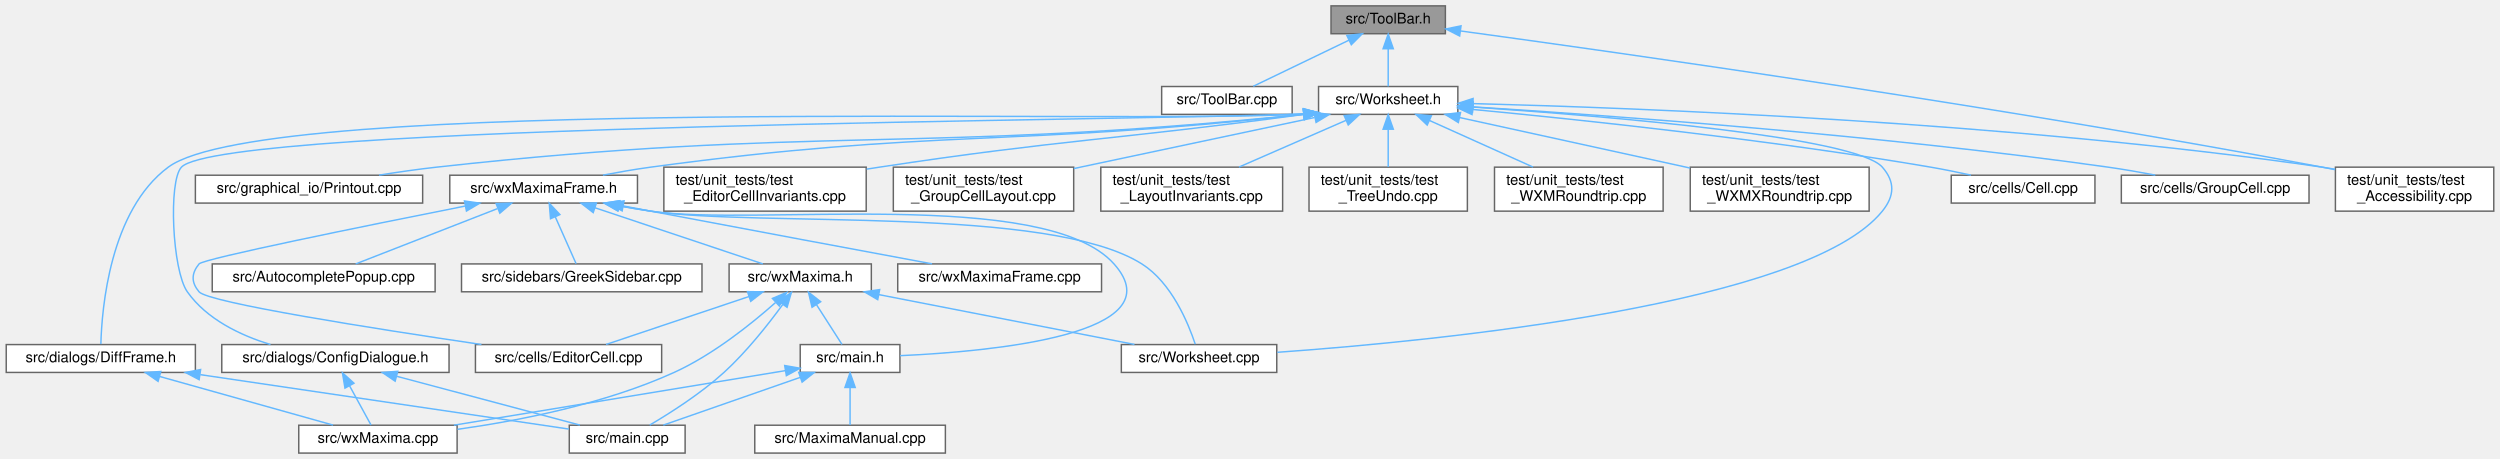
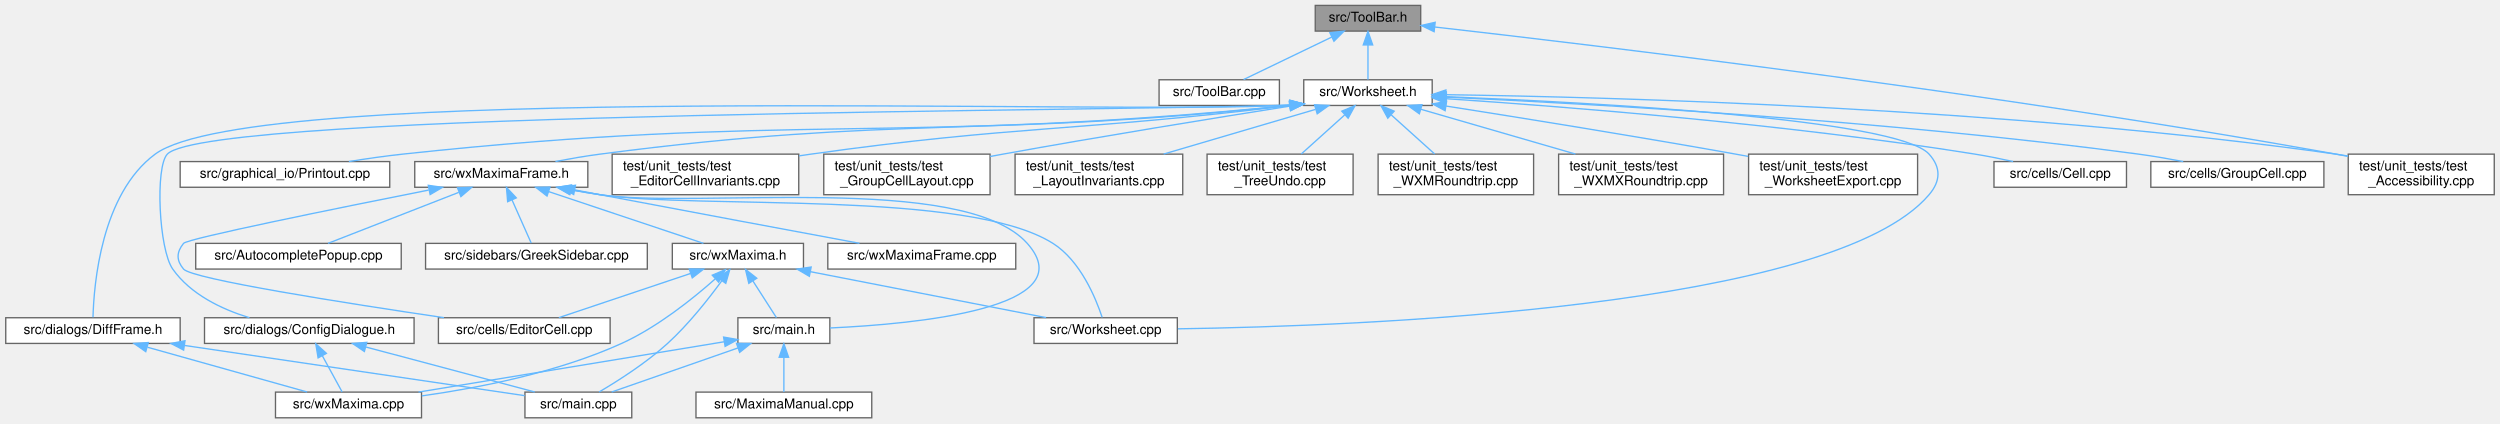
- <svg xmlns="http://www.w3.org/2000/svg" xmlns:xlink="http://www.w3.org/1999/xlink" width="1705pt" height="313pt" viewBox="0.00 0.00 1704.50 313.00">
+ <svg xmlns="http://www.w3.org/2000/svg" xmlns:xlink="http://www.w3.org/1999/xlink" width="1849pt" height="313pt" viewBox="0.00 0.00 1848.50 313.00">
  <g id="graph0" class="graph" transform="scale(1 1) rotate(0) translate(4 309)">
    <g id="node1" class="node">
      <g id="a_node1">
        <a xlink:title="This file declares the class ToolBar that represents wxMaxima's main tool bar.">
-           <polygon fill="#999999" stroke="#666666" points="981.5,-305 903.5,-305 903.5,-286 981.5,-286 981.5,-305" />
-           <text text-anchor="middle" x="942.5" y="-293" font-family="Helvetica,sans-Serif" font-size="10.00">src/ToolBar.h</text>
+           <polygon fill="#999999" stroke="#666666" points="1046.5,-305 968.5,-305 968.5,-286 1046.5,-286 1046.5,-305" />
+           <text text-anchor="middle" x="1007.5" y="-293" font-family="Helvetica,sans-Serif" font-size="10.00">src/ToolBar.h</text>
        </a>
      </g>
    </g>
    <g id="node2" class="node">
      <g id="a_node2">
        <a xlink:href="ToolBar_8cpp.html" target="_top" xlink:title="This file defines the class ToolBar that represents wxMaxima's main tool bar.">
-           <polygon fill="white" stroke="#666666" points="877,-250 788,-250 788,-231 877,-231 877,-250" />
-           <text text-anchor="middle" x="832.5" y="-238" font-family="Helvetica,sans-Serif" font-size="10.00">src/ToolBar.cpp</text>
+           <polygon fill="white" stroke="#666666" points="942,-250 853,-250 853,-231 942,-231 942,-250" />
+           <text text-anchor="middle" x="897.5" y="-238" font-family="Helvetica,sans-Serif" font-size="10.00">src/ToolBar.cpp</text>
        </a>
      </g>
    </g>
    <g id="edge1" class="edge">
-       <path fill="none" stroke="#63b8ff" d="M915.8,-281.63C895.53,-271.87 868.23,-258.71 850.49,-250.17" />
-       <polygon fill="#63b8ff" stroke="#63b8ff" points="914.3,-284.8 924.83,-285.98 917.34,-278.49 914.3,-284.8" />
+       <path fill="none" stroke="#63b8ff" d="M980.8,-281.63C960.53,-271.87 933.23,-258.71 915.49,-250.17" />
+       <polygon fill="#63b8ff" stroke="#63b8ff" points="979.3,-284.8 989.83,-285.98 982.34,-278.49 979.3,-284.8" />
    </g>
    <g id="node3" class="node">
      <g id="a_node3">
        <a xlink:href="Worksheet_8h.html" target="_top" xlink:title="This file defines the class Worksheet.">
-           <polygon fill="white" stroke="#666666" points="990,-250 895,-250 895,-231 990,-231 990,-250" />
-           <text text-anchor="middle" x="942.5" y="-238" font-family="Helvetica,sans-Serif" font-size="10.00">src/Worksheet.h</text>
+           <polygon fill="white" stroke="#666666" points="1055,-250 960,-250 960,-231 1055,-231 1055,-250" />
+           <text text-anchor="middle" x="1007.5" y="-238" font-family="Helvetica,sans-Serif" font-size="10.00">src/Worksheet.h</text>
        </a>
      </g>
    </g>
    <g id="edge2" class="edge">
-       <path fill="none" stroke="#63b8ff" d="M942.5,-275.66C942.5,-266.93 942.5,-256.99 942.5,-250.09" />
-       <polygon fill="#63b8ff" stroke="#63b8ff" points="939,-275.75 942.5,-285.75 946,-275.75 939,-275.75" />
+       <path fill="none" stroke="#63b8ff" d="M1007.5,-275.66C1007.5,-266.93 1007.5,-256.99 1007.5,-250.09" />
+       <polygon fill="#63b8ff" stroke="#63b8ff" points="1004,-275.75 1007.5,-285.75 1011,-275.75 1004,-275.75" />
    </g>
    <g id="node20" class="node">
      <g id="a_node20">
        <a xlink:href="test__Accessibility_8cpp.html" target="_top" xlink:title="Logic-level regression tests for wxMaxima's custom wxAccessible classes.">
-           <polygon fill="white" stroke="#666666" points="1696.5,-195 1588.5,-195 1588.5,-165 1696.5,-165 1696.5,-195" />
-           <text text-anchor="start" x="1596.5" y="-183" font-family="Helvetica,sans-Serif" font-size="10.00">test/unit_tests/test</text>
-           <text text-anchor="middle" x="1642.5" y="-172" font-family="Helvetica,sans-Serif" font-size="10.00">_Accessibility.cpp</text>
-         </a>
-       </g>
-     </g>
-     <g id="edge36" class="edge">
-       <path fill="none" stroke="#63b8ff" d="M992,-287.86C1099.37,-273.23 1361.57,-236.19 1579.5,-195 1582.36,-194.46 1585.29,-193.88 1588.25,-193.29" />
-       <polygon fill="#63b8ff" stroke="#63b8ff" points="991.23,-284.44 981.79,-289.25 992.17,-291.37 991.23,-284.44" />
+           <polygon fill="white" stroke="#666666" points="1840.5,-195 1732.5,-195 1732.5,-165 1840.5,-165 1840.5,-195" />
+           <text text-anchor="start" x="1740.5" y="-183" font-family="Helvetica,sans-Serif" font-size="10.00">test/unit_tests/test</text>
+           <text text-anchor="middle" x="1786.5" y="-172" font-family="Helvetica,sans-Serif" font-size="10.00">_Accessibility.cpp</text>
+         </a>
+       </g>
+     </g>
+     <g id="edge37" class="edge">
+       <path fill="none" stroke="#63b8ff" d="M1056.91,-289.02C1173.46,-275.81 1474.43,-239.91 1723.5,-195 1726.37,-194.48 1729.3,-193.93 1732.26,-193.34" />
+       <polygon fill="#63b8ff" stroke="#63b8ff" points="1056.42,-285.56 1046.87,-290.16 1057.2,-292.51 1056.42,-285.56" />
    </g>
    <g id="node4" class="node">
      <g id="a_node4">
        <a xlink:href="Worksheet_8cpp.html" target="_top" xlink:title="This file defines the class Worksheet.">
          <polygon fill="white" stroke="#666666" points="866.5,-74 760.5,-74 760.5,-55 866.5,-55 866.5,-74" />
          <text text-anchor="middle" x="813.5" y="-62" font-family="Helvetica,sans-Serif" font-size="10.00">src/Worksheet.cpp</text>
        </a>
      </g>
    </g>
    <g id="edge3" class="edge">
-       <path fill="none" stroke="#63b8ff" d="M1000.49,-235.95C1092,-229.75 1261.43,-215.62 1279.5,-195 1288.29,-184.97 1287.89,-175.37 1279.5,-165 1228.05,-101.41 978.03,-76.69 866.91,-68.73" />
-       <polygon fill="#63b8ff" stroke="#63b8ff" points="1000.02,-232.47 990.27,-236.63 1000.48,-239.46 1000.02,-232.47" />
+       <path fill="none" stroke="#63b8ff" d="M1065.43,-237.5C1173.94,-233.16 1399.07,-221.08 1422.5,-195 1431.41,-185.08 1431.13,-175.16 1422.5,-165 1351.21,-81.12 1001.95,-67.79 866.92,-65.8" />
+       <polygon fill="#63b8ff" stroke="#63b8ff" points="1065.16,-234.01 1055.3,-237.9 1065.43,-241 1065.16,-234.01" />
    </g>
    <g id="node5" class="node">
      <g id="a_node5">
        <a xlink:href="Cell_8cpp.html" target="_top" xlink:title="Core layout and rendering logic for worksheet cells.">
-           <polygon fill="white" stroke="#666666" points="1424.5,-189.5 1326.5,-189.5 1326.5,-170.5 1424.5,-170.5 1424.5,-189.5" />
-           <text text-anchor="middle" x="1375.5" y="-177.5" font-family="Helvetica,sans-Serif" font-size="10.00">src/cells/Cell.cpp</text>
+           <polygon fill="white" stroke="#666666" points="1568.5,-189.5 1470.5,-189.5 1470.5,-170.5 1568.5,-170.5 1568.5,-189.5" />
+           <text text-anchor="middle" x="1519.5" y="-177.5" font-family="Helvetica,sans-Serif" font-size="10.00">src/cells/Cell.cpp</text>
        </a>
      </g>
    </g>
    <g id="edge4" class="edge">
-       <path fill="none" stroke="#63b8ff" d="M1000.39,-234.33C1073.43,-227.39 1202.78,-213.74 1312.5,-195 1321.45,-193.47 1331.04,-191.51 1339.97,-189.54" />
-       <polygon fill="#63b8ff" stroke="#63b8ff" points="999.65,-230.88 990.03,-235.3 1000.31,-237.85 999.65,-230.88" />
+       <path fill="none" stroke="#63b8ff" d="M1065.31,-235.99C1151.09,-230.29 1316.95,-217.34 1456.5,-195 1465.68,-193.53 1475.53,-191.54 1484.65,-189.53" />
+       <polygon fill="#63b8ff" stroke="#63b8ff" points="1065.01,-232.51 1055.26,-236.65 1065.47,-239.49 1065.01,-232.51" />
    </g>
    <g id="node6" class="node">
      <g id="a_node6">
        <a xlink:href="GroupCell_8cpp.html" target="_top" xlink:title="This file defines the class GroupCell.">
-           <polygon fill="white" stroke="#666666" points="1570.5,-189.5 1442.5,-189.5 1442.5,-170.5 1570.5,-170.5 1570.5,-189.5" />
-           <text text-anchor="middle" x="1506.5" y="-177.5" font-family="Helvetica,sans-Serif" font-size="10.00">src/cells/GroupCell.cpp</text>
+           <polygon fill="white" stroke="#666666" points="1714.5,-189.5 1586.5,-189.5 1586.5,-170.5 1714.5,-170.5 1714.5,-189.5" />
+           <text text-anchor="middle" x="1650.5" y="-177.5" font-family="Helvetica,sans-Serif" font-size="10.00">src/cells/GroupCell.cpp</text>
        </a>
      </g>
    </g>
    <g id="edge5" class="edge">
-       <path fill="none" stroke="#63b8ff" d="M1000.29,-236.12C1092.3,-230.33 1277.62,-216.96 1433.5,-195 1443.98,-193.52 1455.23,-191.56 1465.69,-189.57" />
-       <polygon fill="#63b8ff" stroke="#63b8ff" points="999.84,-232.65 990.08,-236.76 1000.28,-239.63 999.84,-232.65" />
+       <path fill="none" stroke="#63b8ff" d="M1065.58,-237.11C1168.91,-232.38 1391.33,-220.04 1577.5,-195 1588.24,-193.56 1599.8,-191.55 1610.47,-189.51" />
+       <polygon fill="#63b8ff" stroke="#63b8ff" points="1065.19,-233.62 1055.36,-237.57 1065.5,-240.62 1065.19,-233.62" />
    </g>
    <g id="node7" class="node">
      <g id="a_node7">
        <a xlink:href="ConfigDialogue_8h.html" target="_top" xlink:title="The configuration dialog.">
          <polygon fill="white" stroke="#666666" points="302,-74 147,-74 147,-55 302,-55 302,-74" />
          <text text-anchor="middle" x="224.5" y="-62" font-family="Helvetica,sans-Serif" font-size="10.00">src/dialogs/ConfigDialogue.h</text>
        </a>
      </g>
    </g>
    <g id="edge6" class="edge">
-       <path fill="none" stroke="#63b8ff" d="M884.82,-231.39C784.67,-226.71 147.65,-224.5 119.5,-195 110.48,-185.55 113.22,-124.57 123.5,-110 136.7,-91.29 159.58,-80.35 180.23,-74" />
-       <polygon fill="#63b8ff" stroke="#63b8ff" points="884.76,-234.9 894.96,-232.04 885.2,-227.91 884.76,-234.9" />
+       <path fill="none" stroke="#63b8ff" d="M949.71,-231.39C843.94,-226.67 150.15,-227.01 119.5,-195 110.47,-185.57 113.2,-124.61 123.5,-110 136.7,-91.29 159.58,-80.35 180.23,-74" />
+       <polygon fill="#63b8ff" stroke="#63b8ff" points="949.76,-234.9 959.96,-232.03 950.2,-227.92 949.76,-234.9" />
    </g>
    <g id="node10" class="node">
      <g id="a_node10">
        <a xlink:href="DiffFrame_8h_source.html" target="_top" xlink:title=" ">
          <polygon fill="white" stroke="#666666" points="129,-74 0,-74 0,-55 129,-55 129,-74" />
          <text text-anchor="middle" x="64.5" y="-62" font-family="Helvetica,sans-Serif" font-size="10.00">src/dialogs/DiffFrame.h</text>
        </a>
      </g>
    </g>
    <g id="edge9" class="edge">
-       <path fill="none" stroke="#63b8ff" d="M884.89,-231.27C762.67,-224 177.65,-244.78 110.5,-195 70.63,-165.44 65.18,-98.43 64.54,-74.33" />
-       <polygon fill="#63b8ff" stroke="#63b8ff" points="884.72,-234.77 894.96,-232.04 885.25,-227.79 884.72,-234.77" />
+       <path fill="none" stroke="#63b8ff" d="M949.91,-231.27C819.93,-223.64 183.52,-248.93 110.5,-195 70.58,-165.52 65.16,-98.45 64.53,-74.34" />
+       <polygon fill="#63b8ff" stroke="#63b8ff" points="949.73,-234.77 959.96,-232.03 950.25,-227.79 949.73,-234.77" />
    </g>
    <g id="node11" class="node">
      <g id="a_node11">
        <a xlink:href="Printout_8cpp.html" target="_top" xlink:title="This file defines the class MathPrintOut.">
          <polygon fill="white" stroke="#666666" points="284,-189.5 129,-189.5 129,-170.5 284,-170.5 284,-189.5" />
          <text text-anchor="middle" x="206.5" y="-177.5" font-family="Helvetica,sans-Serif" font-size="10.00">src/graphical_io/Printout.cpp</text>
        </a>
      </g>
    </g>
    <g id="edge12" class="edge">
-       <path fill="none" stroke="#63b8ff" d="M884.71,-231.03C621.58,-204.05 552.17,-223.61 293.5,-195 280.73,-193.59 266.97,-191.59 254.25,-189.55" />
-       <polygon fill="#63b8ff" stroke="#63b8ff" points="884.65,-234.54 894.95,-232.09 885.37,-227.58 884.65,-234.54" />
+       <path fill="none" stroke="#63b8ff" d="M949.92,-231.06C657.85,-201.95 581,-225.92 293.5,-195 280.57,-193.61 266.64,-191.6 253.79,-189.53" />
+       <polygon fill="#63b8ff" stroke="#63b8ff" points="949.66,-234.55 959.96,-232.07 950.36,-227.59 949.66,-234.55" />
    </g>
    <g id="node12" class="node">
      <g id="a_node12">
        <a xlink:href="wxMaximaFrame_8h.html" target="_top" xlink:title="This file declares the class wxMaximaFrame.">
          <polygon fill="white" stroke="#666666" points="430.5,-189.5 302.5,-189.5 302.5,-170.5 430.5,-170.5 430.5,-189.5" />
          <text text-anchor="middle" x="366.5" y="-177.5" font-family="Helvetica,sans-Serif" font-size="10.00">src/wxMaximaFrame.h</text>
        </a>
      </g>
    </g>
    <g id="edge13" class="edge">
-       <path fill="none" stroke="#63b8ff" d="M884.76,-231.01C686.18,-208.76 633.29,-221.32 439.5,-195 428.89,-193.56 417.48,-191.58 406.91,-189.56" />
-       <polygon fill="#63b8ff" stroke="#63b8ff" points="884.61,-234.51 894.95,-232.16 885.41,-227.56 884.61,-234.51" />
+       <path fill="none" stroke="#63b8ff" d="M949.7,-231.02C722.42,-206.72 661.95,-224.06 439.5,-195 428.75,-193.6 417.2,-191.61 406.52,-189.57" />
+       <polygon fill="#63b8ff" stroke="#63b8ff" points="949.63,-234.53 959.95,-232.13 950.39,-227.57 949.63,-234.53" />
    </g>
    <g id="edge29" class="edge">
-       <path fill="none" stroke="#63b8ff" d="M1000.4,-238.34C1112.66,-235.45 1367.52,-225.78 1579.5,-195 1582.38,-194.58 1585.33,-194.1 1588.3,-193.58" />
-       <polygon fill="#63b8ff" stroke="#63b8ff" points="1000.21,-234.84 990.3,-238.59 1000.39,-241.84 1000.21,-234.84" />
+       <path fill="none" stroke="#63b8ff" d="M1065.34,-238.97C1187.5,-237.18 1480.55,-229.33 1723.5,-195 1726.38,-194.59 1729.33,-194.12 1732.3,-193.61" />
+       <polygon fill="#63b8ff" stroke="#63b8ff" points="1065.05,-235.47 1055.1,-239.11 1065.14,-242.47 1065.05,-235.47" />
    </g>
    <g id="node21" class="node">
      <g id="a_node21">
        <a xlink:href="test__EditorCellInvariants_8cpp.html" target="_top" xlink:title="Hardening tests for EditorCell's text-editing core.">
          <polygon fill="white" stroke="#666666" points="586.5,-195 448.5,-195 448.5,-165 586.5,-165 586.5,-195" />
          <text text-anchor="start" x="456.5" y="-183" font-family="Helvetica,sans-Serif" font-size="10.00">test/unit_tests/test</text>
          <text text-anchor="middle" x="517.5" y="-172" font-family="Helvetica,sans-Serif" font-size="10.00">_EditorCellInvariants.cpp</text>
        </a>
      </g>
    </g>
    <g id="edge30" class="edge">
-       <path fill="none" stroke="#63b8ff" d="M885,-230.97C755.15,-213.46 720.77,-214 595.5,-195 592.64,-194.57 589.73,-194.11 586.79,-193.64" />
-       <polygon fill="#63b8ff" stroke="#63b8ff" points="884.55,-234.44 894.93,-232.32 885.49,-227.5 884.55,-234.44" />
+       <path fill="none" stroke="#63b8ff" d="M949.83,-230.98C791.43,-211.52 749.33,-216.57 595.5,-195 592.64,-194.6 589.72,-194.17 586.78,-193.72" />
+       <polygon fill="#63b8ff" stroke="#63b8ff" points="949.58,-234.48 959.94,-232.24 950.44,-227.53 949.58,-234.48" />
    </g>
    <g id="node22" class="node">
      <g id="a_node22">
        <a xlink:href="test__GroupCellLayout_8cpp.html" target="_top" xlink:title="Regression tests for the GroupCell &lt;-&gt; EditorCell layout coupling.">
          <polygon fill="white" stroke="#666666" points="728,-195 605,-195 605,-165 728,-165 728,-195" />
          <text text-anchor="start" x="613" y="-183" font-family="Helvetica,sans-Serif" font-size="10.00">test/unit_tests/test</text>
          <text text-anchor="middle" x="666.5" y="-172" font-family="Helvetica,sans-Serif" font-size="10.00">_GroupCellLayout.cpp</text>
        </a>
      </g>
    </g>
    <g id="edge31" class="edge">
-       <path fill="none" stroke="#63b8ff" d="M892.3,-228.86C846.14,-219.08 777.56,-204.54 728.1,-194.06" />
-       <polygon fill="#63b8ff" stroke="#63b8ff" points="891.86,-232.34 902.37,-230.99 893.31,-225.5 891.86,-232.34" />
+       <path fill="none" stroke="#63b8ff" d="M949.42,-230.47C894.68,-221.83 810.4,-208.19 737.5,-195 734.41,-194.44 731.25,-193.86 728.05,-193.26" />
+       <polygon fill="#63b8ff" stroke="#63b8ff" points="949.2,-233.98 959.62,-232.07 950.29,-227.06 949.2,-233.98" />
    </g>
    <g id="node23" class="node">
      <g id="a_node23">
        <a xlink:href="test__LayoutInvariants_8cpp.html" target="_top" xlink:title="Layout idempotency invariants.">
          <polygon fill="white" stroke="#666666" points="870.5,-195 746.5,-195 746.5,-165 870.5,-165 870.5,-195" />
          <text text-anchor="start" x="754.5" y="-183" font-family="Helvetica,sans-Serif" font-size="10.00">test/unit_tests/test</text>
          <text text-anchor="middle" x="808.5" y="-172" font-family="Helvetica,sans-Serif" font-size="10.00">_LayoutInvariants.cpp</text>
        </a>
      </g>
    </g>
    <g id="edge32" class="edge">
-       <path fill="none" stroke="#63b8ff" d="M913.76,-226.95C892.3,-217.59 862.97,-204.78 840.72,-195.06" />
-       <polygon fill="#63b8ff" stroke="#63b8ff" points="912.45,-230.2 923.02,-230.99 915.25,-223.78 912.45,-230.2" />
+       <path fill="none" stroke="#63b8ff" d="M968.64,-228.08C936.51,-218.63 890.73,-205.17 856.34,-195.06" />
+       <polygon fill="#63b8ff" stroke="#63b8ff" points="967.98,-231.53 978.56,-230.99 969.96,-224.82 967.98,-231.53" />
    </g>
    <g id="node24" class="node">
      <g id="a_node24">
        <a xlink:href="test__TreeUndo_8cpp.html" target="_top" xlink:title="Regression tests for the worksheet's cell-tree undo/redo (the TreeUndo_* subsystem of Worksheet).">
          <polygon fill="white" stroke="#666666" points="996.5,-195 888.5,-195 888.5,-165 996.5,-165 996.5,-195" />
          <text text-anchor="start" x="896.5" y="-183" font-family="Helvetica,sans-Serif" font-size="10.00">test/unit_tests/test</text>
          <text text-anchor="middle" x="942.5" y="-172" font-family="Helvetica,sans-Serif" font-size="10.00">_TreeUndo.cpp</text>
        </a>
      </g>
    </g>
    <g id="edge33" class="edge">
-       <path fill="none" stroke="#63b8ff" d="M942.5,-220.65C942.5,-212.36 942.5,-202.78 942.5,-195.11" />
-       <polygon fill="#63b8ff" stroke="#63b8ff" points="939,-220.87 942.5,-230.87 946,-220.87 939,-220.87" />
+       <path fill="none" stroke="#63b8ff" d="M990.24,-223.97C980.28,-215.01 967.86,-203.82 958.18,-195.11" />
+       <polygon fill="#63b8ff" stroke="#63b8ff" points="988.13,-226.78 997.91,-230.87 992.82,-221.58 988.13,-226.78" />
    </g>
    <g id="node25" class="node">
      <g id="a_node25">
        <a xlink:href="test__WXMRoundtrip_8cpp.html" target="_top" xlink:title="Regression tests for images surviving the .wxm serialization round-trip.">
          <polygon fill="white" stroke="#666666" points="1130,-195 1015,-195 1015,-165 1130,-165 1130,-195" />
          <text text-anchor="start" x="1023" y="-183" font-family="Helvetica,sans-Serif" font-size="10.00">test/unit_tests/test</text>
          <text text-anchor="middle" x="1072.5" y="-172" font-family="Helvetica,sans-Serif" font-size="10.00">_WXMRoundtrip.cpp</text>
        </a>
      </g>
    </g>
    <g id="edge34" class="edge">
-       <path fill="none" stroke="#63b8ff" d="M970.66,-226.83C991.45,-217.47 1019.75,-204.74 1041.25,-195.06" />
-       <polygon fill="#63b8ff" stroke="#63b8ff" points="969.09,-223.7 961.4,-230.99 971.96,-230.08 969.09,-223.7" />
+       <path fill="none" stroke="#63b8ff" d="M1024.76,-223.97C1034.72,-215.01 1047.14,-203.82 1056.82,-195.11" />
+       <polygon fill="#63b8ff" stroke="#63b8ff" points="1022.18,-221.58 1017.09,-230.87 1026.87,-226.78 1022.18,-221.58" />
    </g>
    <g id="node26" class="node">
      <g id="a_node26">
        <a xlink:href="test__WXMXRoundtrip_8cpp.html" target="_top" xlink:title="Round-trip tests for the .wxmx content.xml (the MathML-like math format).">
          <polygon fill="white" stroke="#666666" points="1270.5,-195 1148.5,-195 1148.5,-165 1270.5,-165 1270.5,-195" />
          <text text-anchor="start" x="1156.5" y="-183" font-family="Helvetica,sans-Serif" font-size="10.00">test/unit_tests/test</text>
          <text text-anchor="middle" x="1209.5" y="-172" font-family="Helvetica,sans-Serif" font-size="10.00">_WXMXRoundtrip.cpp</text>
        </a>
      </g>
    </g>
    <g id="edge35" class="edge">
-       <path fill="none" stroke="#63b8ff" d="M991.25,-228.82C1035.43,-219.14 1100.73,-204.83 1148.38,-194.39" />
-       <polygon fill="#63b8ff" stroke="#63b8ff" points="990.34,-225.43 981.32,-230.99 991.84,-232.27 990.34,-225.43" />
+       <path fill="none" stroke="#63b8ff" d="M1046.52,-228.2C1079.16,-218.75 1125.88,-205.22 1160.94,-195.06" />
+       <polygon fill="#63b8ff" stroke="#63b8ff" points="1045.5,-224.85 1036.87,-230.99 1047.45,-231.57 1045.5,-224.85" />
+     </g>
+     <g id="node27" class="node">
+       <g id="a_node27">
+         <a xlink:href="test__WorksheetExport_8cpp.html" target="_top" xlink:title="Safety net for the export/serialization cluster of Worksheet.">
+           <polygon fill="white" stroke="#666666" points="1414,-195 1289,-195 1289,-165 1414,-165 1414,-195" />
+           <text text-anchor="start" x="1297" y="-183" font-family="Helvetica,sans-Serif" font-size="10.00">test/unit_tests/test</text>
+           <text text-anchor="middle" x="1351.5" y="-172" font-family="Helvetica,sans-Serif" font-size="10.00">_WorksheetExport.cpp</text>
+         </a>
+       </g>
+     </g>
+     <g id="edge36" class="edge">
+       <path fill="none" stroke="#63b8ff" d="M1065.16,-230.58C1120.28,-221.93 1205.67,-208.21 1279.5,-195 1282.51,-194.46 1285.59,-193.9 1288.69,-193.33" />
+       <polygon fill="#63b8ff" stroke="#63b8ff" points="1064.57,-227.13 1055.23,-232.13 1065.66,-234.04 1064.57,-227.13" />
    </g>
    <g id="node8" class="node">
      <g id="a_node8">
        <a xlink:href="main_8cpp.html" target="_top" xlink:title="The file that defines the starting point of the program.">
          <polygon fill="white" stroke="#666666" points="463,-19 384,-19 384,0 463,0 463,-19" />
          <text text-anchor="middle" x="423.5" y="-7" font-family="Helvetica,sans-Serif" font-size="10.00">src/main.cpp</text>
        </a>
      </g>
    </g>
    <g id="edge7" class="edge">
      <path fill="none" stroke="#63b8ff" d="M266.51,-52.31C303.75,-42.39 357.34,-28.12 391.28,-19.08" />
      <polygon fill="#63b8ff" stroke="#63b8ff" points="265.24,-49.03 256.47,-54.98 267.04,-55.79 265.24,-49.03" />
    </g>
    <g id="node9" class="node">
      <g id="a_node9">
        <a xlink:href="wxMaxima_8cpp.html" target="_top" xlink:title="This file defines the contents of the class wxMaxima that contains most of the program's logic.">
          <polygon fill="white" stroke="#666666" points="307.5,-19 199.5,-19 199.5,0 307.5,0 307.5,-19" />
          <text text-anchor="middle" x="253.5" y="-7" font-family="Helvetica,sans-Serif" font-size="10.00">src/wxMaxima.cpp</text>
        </a>
      </g>
    </g>
    <g id="edge8" class="edge">
      <path fill="none" stroke="#63b8ff" d="M234.18,-45.82C239.1,-36.82 244.86,-26.29 248.8,-19.09" />
      <polygon fill="#63b8ff" stroke="#63b8ff" points="231.02,-44.3 229.29,-54.75 237.16,-47.66 231.02,-44.3" />
    </g>
    <g id="edge10" class="edge">
      <path fill="none" stroke="#63b8ff" d="M132.36,-53.48C206.6,-42.52 323.07,-25.33 383.75,-16.37" />
      <polygon fill="#63b8ff" stroke="#63b8ff" points="131.56,-50.06 122.18,-54.98 132.58,-56.99 131.56,-50.06" />
    </g>
    <g id="edge11" class="edge">
      <path fill="none" stroke="#63b8ff" d="M104.85,-52.18C140.2,-42.27 190.8,-28.08 222.9,-19.08" />
      <polygon fill="#63b8ff" stroke="#63b8ff" points="103.55,-48.91 94.87,-54.98 105.44,-55.65 103.55,-48.91" />
    </g>
    <g id="edge15" class="edge">
      <path fill="none" stroke="#63b8ff" d="M417.59,-168.65C424.92,-167.32 432.39,-166.06 439.5,-165 513.55,-153.94 711.2,-169 774.5,-129 794.84,-116.15 806.21,-88.45 810.91,-74.26" />
      <polygon fill="#63b8ff" stroke="#63b8ff" points="416.9,-165.22 407.71,-170.48 418.18,-172.1 416.9,-165.22" />
    </g>
    <g id="node13" class="node">
      <g id="a_node13">
        <a xlink:href="AutocompletePopup_8cpp.html" target="_top" xlink:title="This file defines the class AutocompletePopup.">
          <polygon fill="white" stroke="#666666" points="292.5,-129 140.5,-129 140.5,-110 292.5,-110 292.5,-129" />
          <text text-anchor="middle" x="216.5" y="-117" font-family="Helvetica,sans-Serif" font-size="10.00">src/AutocompletePopup.cpp</text>
        </a>
      </g>
    </g>
    <g id="edge14" class="edge">
      <path fill="none" stroke="#63b8ff" d="M335.04,-166.73C306.05,-155.42 263.79,-138.94 238.34,-129.02" />
      <polygon fill="#63b8ff" stroke="#63b8ff" points="334.1,-170.12 344.69,-170.49 336.64,-163.6 334.1,-170.12" />
    </g>
    <g id="node14" class="node">
      <g id="a_node14">
        <a xlink:href="EditorCell_8cpp.html" target="_top" xlink:title="This file defines the class EditorCell.">
          <polygon fill="white" stroke="#666666" points="447,-74 320,-74 320,-55 447,-55 447,-74" />
          <text text-anchor="middle" x="383.5" y="-62" font-family="Helvetica,sans-Serif" font-size="10.00">src/cells/EditorCell.cpp</text>
        </a>
      </g>
    </g>
    <g id="edge16" class="edge">
      <path fill="none" stroke="#63b8ff" d="M312.8,-168.44C244.34,-154.85 134.39,-132.57 131.5,-129 126.19,-122.44 126.07,-116.47 131.5,-110 137.7,-102.61 251.57,-84.75 324.1,-74.04" />
      <polygon fill="#63b8ff" stroke="#63b8ff" points="312.51,-171.95 323,-170.46 313.87,-165.08 312.51,-171.95" />
    </g>
    <g id="node15" class="node">
      <g id="a_node15">
        <a xlink:href="main_8h.html" target="_top" xlink:title="This file declares the class wxMaxima that contains most of the program's logic.">
          <polygon fill="white" stroke="#666666" points="609.5,-74 541.5,-74 541.5,-55 609.5,-55 609.5,-74" />
          <text text-anchor="middle" x="575.5" y="-62" font-family="Helvetica,sans-Serif" font-size="10.00">src/main.h</text>
        </a>
      </g>
    </g>
    <g id="edge17" class="edge">
      <path fill="none" stroke="#63b8ff" d="M418.36,-168.55C425.45,-167.27 432.64,-166.05 439.5,-165 509.37,-154.34 708.44,-181.73 755.5,-129 798.31,-81.04 672.86,-69.3 609.59,-66.43" />
      <polygon fill="#63b8ff" stroke="#63b8ff" points="417.29,-165.19 408.1,-170.46 418.57,-172.07 417.29,-165.19" />
    </g>
    <g id="node17" class="node">
      <g id="a_node17">
        <a xlink:href="GreekSidebar_8cpp.html" target="_top" xlink:title="This file defines the class GreekSidebar.">
          <polygon fill="white" stroke="#666666" points="474.5,-129 310.5,-129 310.5,-110 474.5,-110 474.5,-129" />
          <text text-anchor="middle" x="392.5" y="-117" font-family="Helvetica,sans-Serif" font-size="10.00">src/sidebars/GreekSidebar.cpp</text>
        </a>
      </g>
    </g>
    <g id="edge21" class="edge">
      <path fill="none" stroke="#63b8ff" d="M374.43,-161.15C379.15,-150.54 384.92,-137.56 388.65,-129.17" />
      <polygon fill="#63b8ff" stroke="#63b8ff" points="371.2,-159.81 370.34,-170.37 377.6,-162.65 371.2,-159.81" />
    </g>
    <g id="node18" class="node">
      <g id="a_node18">
        <a xlink:href="wxMaxima_8h.html" target="_top" xlink:title="This file declares the class wxMaxima that contains most of the program's logic.">
          <polygon fill="white" stroke="#666666" points="590,-129 493,-129 493,-110 590,-110 590,-129" />
          <text text-anchor="middle" x="541.5" y="-117" font-family="Helvetica,sans-Serif" font-size="10.00">src/wxMaxima.h</text>
        </a>
      </g>
    </g>
    <g id="edge22" class="edge">
      <path fill="none" stroke="#63b8ff" d="M401.45,-167.32C435.3,-156 485.81,-139.12 516.02,-129.02" />
      <polygon fill="#63b8ff" stroke="#63b8ff" points="400.32,-164 391.95,-170.49 402.54,-170.64 400.32,-164" />
    </g>
    <g id="node19" class="node">
      <g id="a_node19">
        <a xlink:href="wxMaximaFrame_8cpp.html" target="_top" xlink:title="This file defines the class wxMaximaFrame.">
          <polygon fill="white" stroke="#666666" points="747,-129 608,-129 608,-110 747,-110 747,-129" />
          <text text-anchor="middle" x="677.5" y="-117" font-family="Helvetica,sans-Serif" font-size="10.00">src/wxMaximaFrame.cpp</text>
        </a>
      </g>
    </g>
    <g id="edge28" class="edge">
      <path fill="none" stroke="#63b8ff" d="M420.75,-168.57C427.07,-167.36 433.43,-166.15 439.5,-165 506.2,-152.37 583.46,-137.96 631.42,-129.05" />
      <polygon fill="#63b8ff" stroke="#63b8ff" points="420.05,-165.14 410.89,-170.45 421.37,-172.01 420.05,-165.14" />
    </g>
    <g id="edge19" class="edge">
      <path fill="none" stroke="#63b8ff" d="M541.57,-51.67C513.23,-41.79 473.48,-27.93 448.11,-19.08" />
      <polygon fill="#63b8ff" stroke="#63b8ff" points="540.48,-55 551.08,-54.98 542.79,-48.39 540.48,-55" />
    </g>
    <g id="edge20" class="edge">
      <path fill="none" stroke="#63b8ff" d="M531.22,-56.21C472.18,-46.49 367.88,-29.33 305.27,-19.02" />
      <polygon fill="#63b8ff" stroke="#63b8ff" points="530.91,-59.71 541.35,-57.88 532.05,-52.8 530.91,-59.71" />
    </g>
    <g id="node16" class="node">
      <g id="a_node16">
        <a xlink:href="MaximaManual_8cpp.html" target="_top" xlink:title="This file defines the class MaximaManual.">
          <polygon fill="white" stroke="#666666" points="640.5,-19 510.5,-19 510.5,0 640.5,0 640.5,-19" />
          <text text-anchor="middle" x="575.5" y="-7" font-family="Helvetica,sans-Serif" font-size="10.00">src/MaximaManual.cpp</text>
        </a>
      </g>
    </g>
    <g id="edge18" class="edge">
      <path fill="none" stroke="#63b8ff" d="M575.5,-44.66C575.5,-35.93 575.5,-25.99 575.5,-19.09" />
      <polygon fill="#63b8ff" stroke="#63b8ff" points="572,-44.75 575.5,-54.75 579,-44.75 572,-44.75" />
    </g>
    <g id="edge23" class="edge">
      <path fill="none" stroke="#63b8ff" d="M595.05,-108.07C646.05,-98.13 721.87,-83.35 769.46,-74.08" />
      <polygon fill="#63b8ff" stroke="#63b8ff" points="594.35,-104.64 585.2,-109.98 595.69,-111.51 594.35,-104.64" />
    </g>
    <g id="edge25" class="edge">
      <path fill="none" stroke="#63b8ff" d="M529.52,-101.23C519.68,-87.76 504.9,-69.04 489.5,-55 473.67,-40.57 452.81,-27.3 438.82,-19.08" />
      <polygon fill="#63b8ff" stroke="#63b8ff" points="526.83,-103.49 535.48,-109.6 532.53,-99.43 526.83,-103.49" />
    </g>
    <g id="edge27" class="edge">
      <path fill="none" stroke="#63b8ff" d="M524.67,-102.68C508.26,-88.12 481.98,-67.03 455.5,-55 408.09,-33.46 349.58,-22.05 307.76,-16.2" />
      <polygon fill="#63b8ff" stroke="#63b8ff" points="522.54,-105.47 532.3,-109.61 527.25,-100.29 522.54,-105.47" />
    </g>
    <g id="edge24" class="edge">
      <path fill="none" stroke="#63b8ff" d="M506.62,-106.8C477.13,-96.91 435.57,-82.97 409.08,-74.08" />
      <polygon fill="#63b8ff" stroke="#63b8ff" points="505.52,-110.12 516.11,-109.98 507.75,-103.49 505.52,-110.12" />
    </g>
    <g id="edge26" class="edge">
      <path fill="none" stroke="#63b8ff" d="M552.66,-101.1C558.47,-92.04 565.32,-81.37 569.99,-74.09" />
      <polygon fill="#63b8ff" stroke="#63b8ff" points="549.57,-99.44 547.11,-109.75 555.46,-103.22 549.57,-99.44" />
    </g>
  </g>
</svg>
